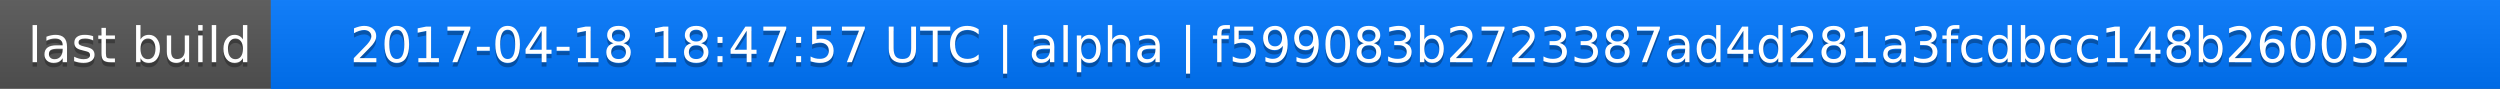
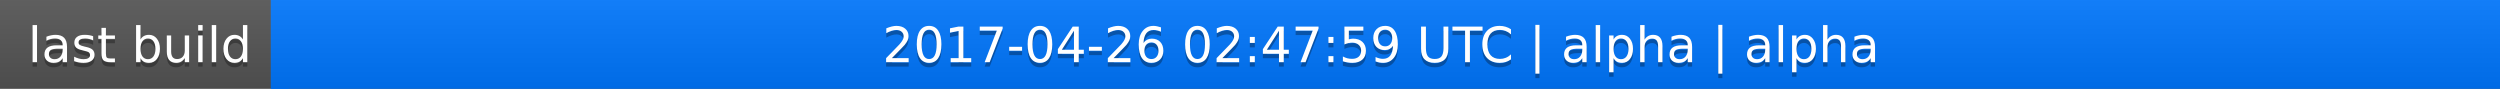
<svg xmlns="http://www.w3.org/2000/svg" width="563" height="20">
  <linearGradient id="a" x2="0" y2="100%">
    <stop offset="0" stop-color="#bbb" stop-opacity=".1" />
    <stop offset="1" stop-opacity=".1" />
  </linearGradient>
  <rect rx="0" width="563" height="20" fill="#555" />
  <rect rx="0" x="61" width="502" height="20" fill="#07f" />
  <path fill="#07f" d="M61 0h4v20h-4z" />
  <rect rx="0" width="563" height="20" fill="url(#a)" />
  <g fill="#fff" text-anchor="middle" font-family="DejaVu Sans,Verdana,Geneva,sans-serif" font-size="11">
    <text x="31.5" y="15" fill="#010101" fill-opacity=".3">last build</text>
    <text x="31.5" y="14">last build</text>
-     <text x="311" y="15" fill="#010101" fill-opacity=".3">2017-04-18 18:47:57 UTC | alpha | f599083b2723387ad4d281a3fcdbcc148b260052</text>
-     <text x="311" y="14">2017-04-18 18:47:57 UTC | alpha | f599083b2723387ad4d281a3fcdbcc148b260052</text>
+     <text x="311" y="15" fill="#010101" fill-opacity=".3">2017-04-26 02:47:59 UTC | alpha | alpha</text>
+     <text x="311" y="14">2017-04-26 02:47:59 UTC | alpha | alpha</text>
  </g>
</svg>
